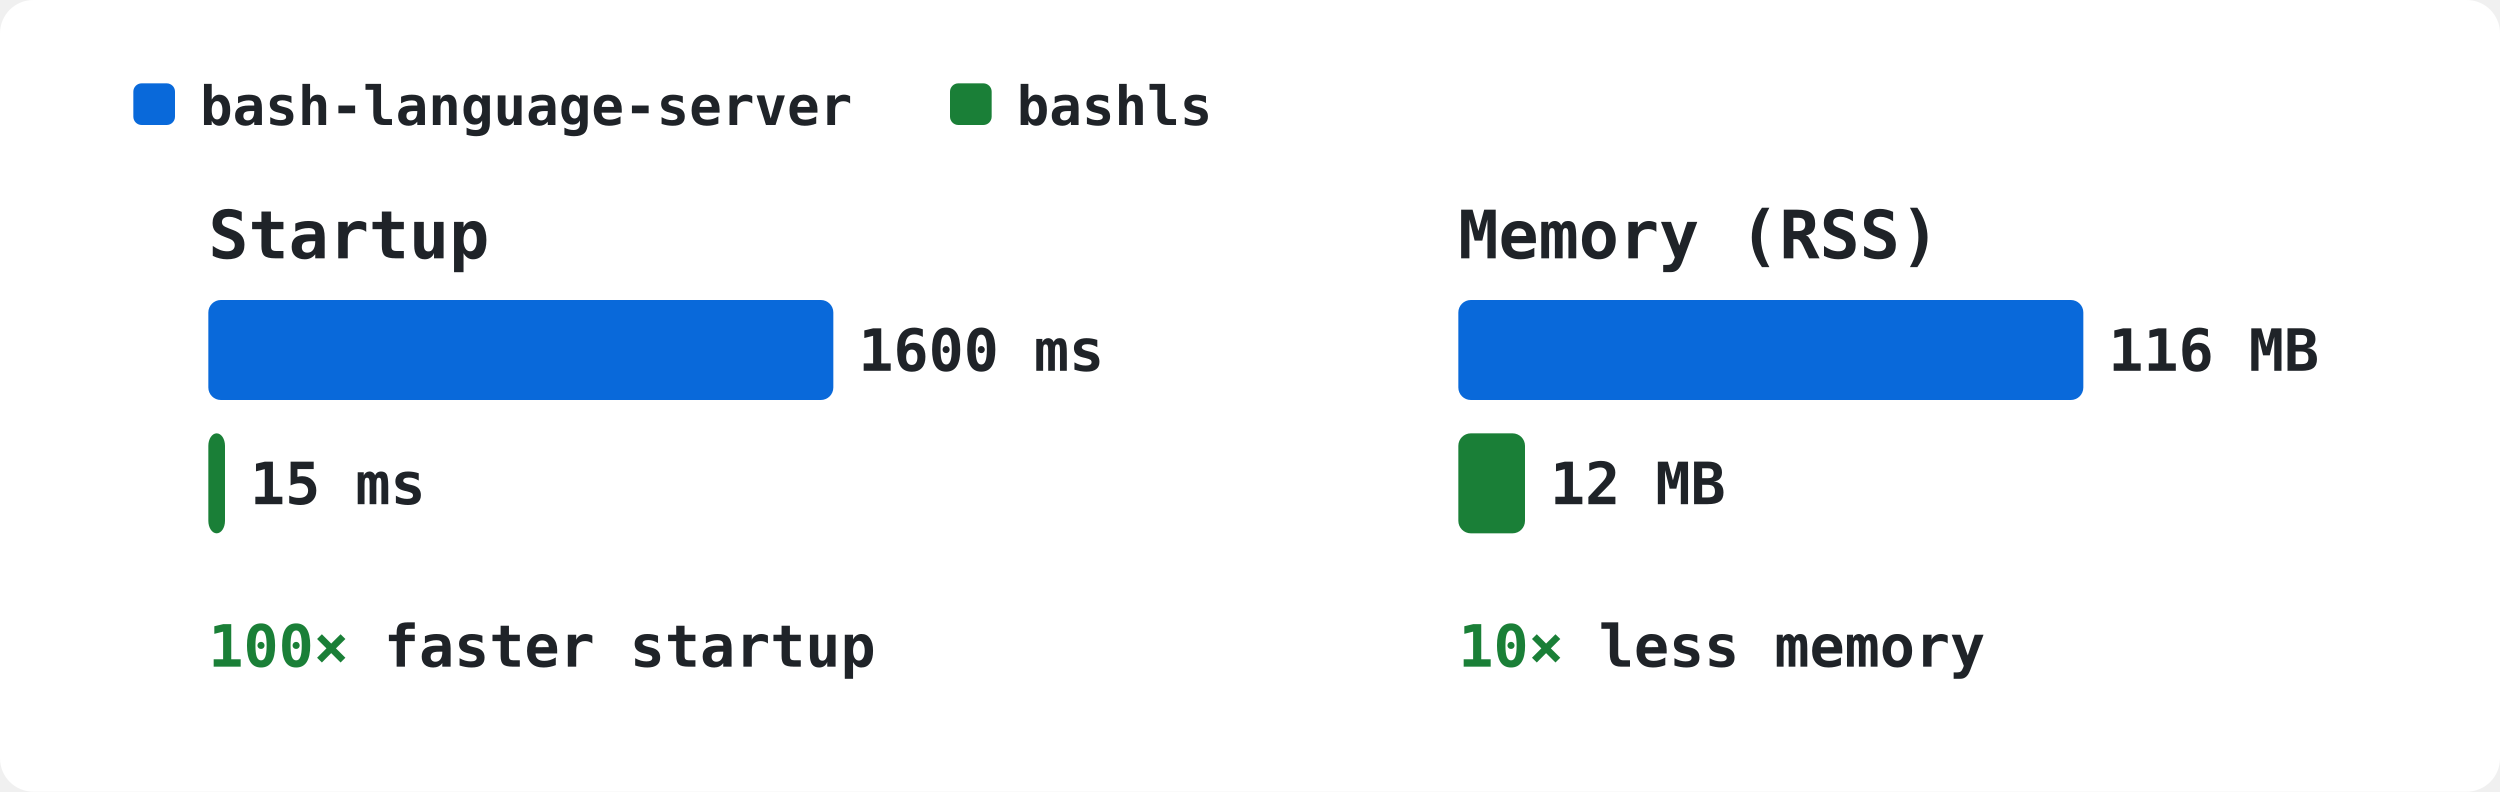
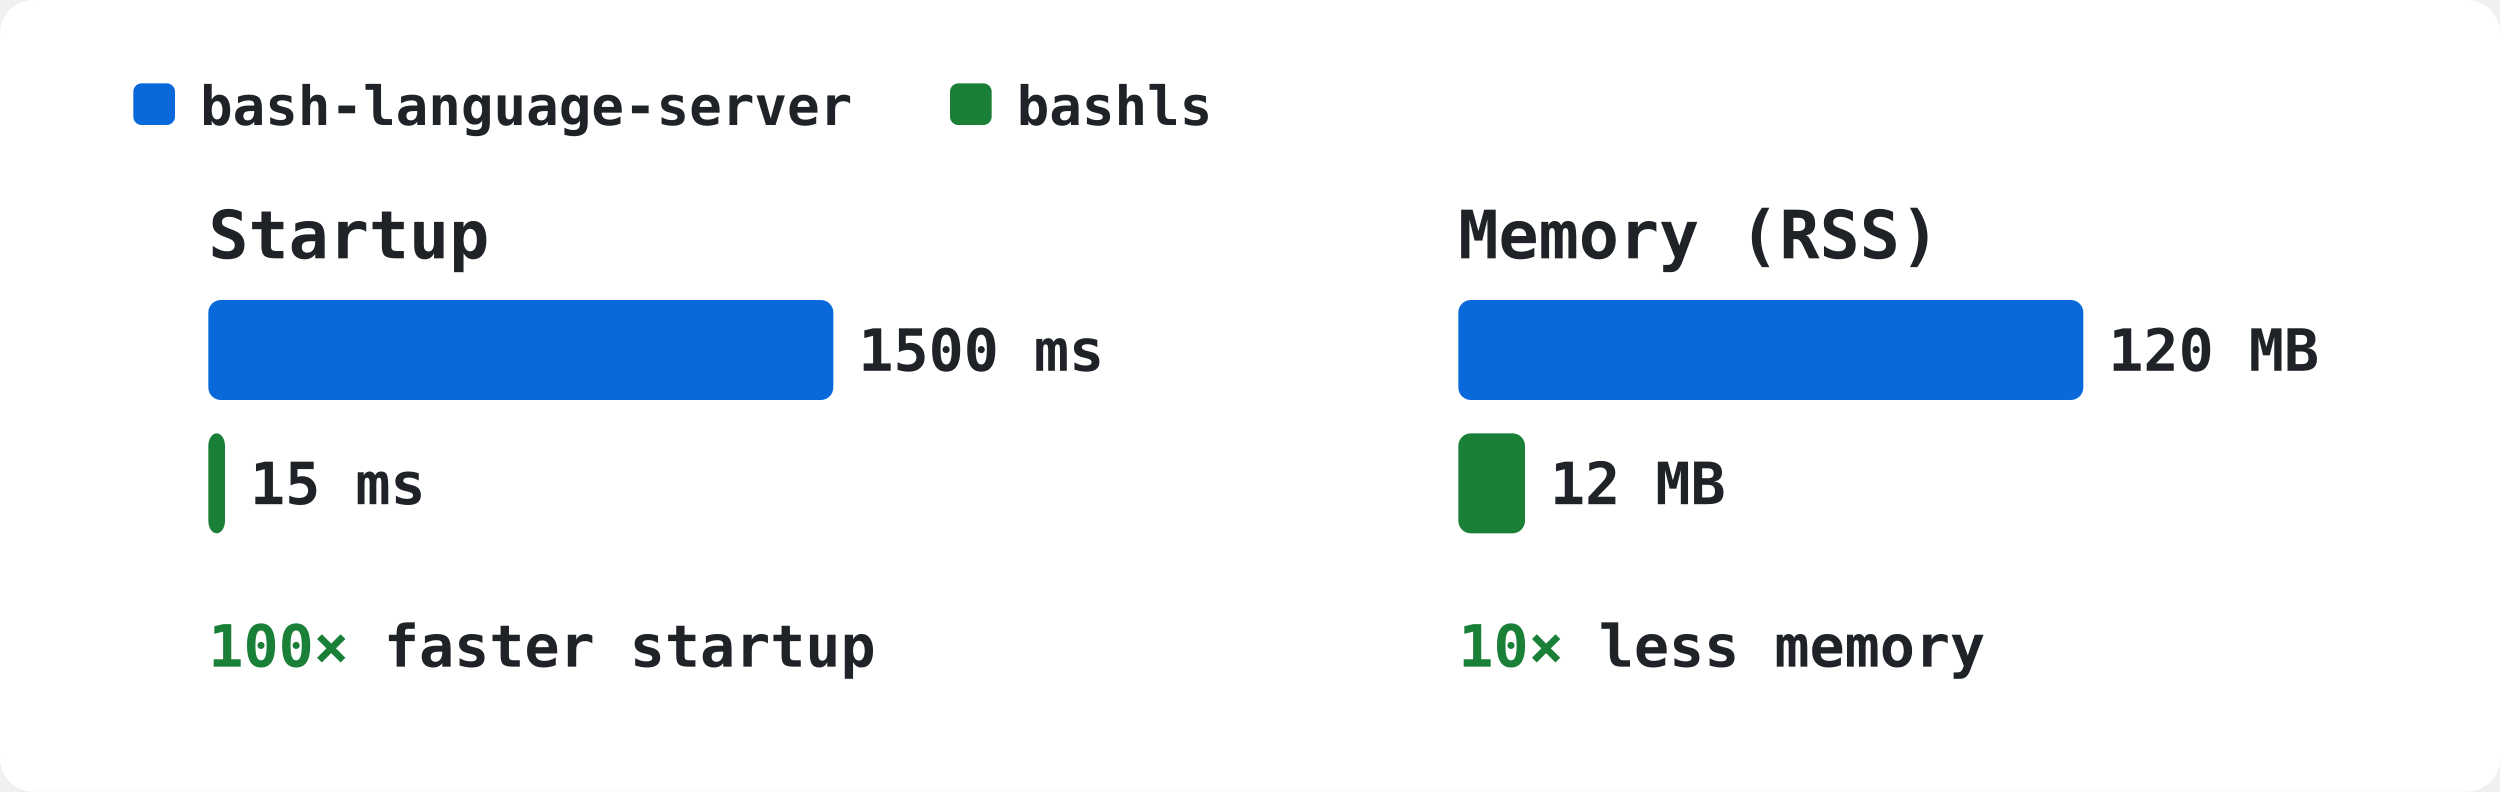
<svg xmlns="http://www.w3.org/2000/svg" width="600" height="190" font-family="ui-monospace,SFMono-Regular,Menlo,Monaco,Consolas,monospace" font-size="14">
  <rect width="600" height="190" fill="#ffffff" rx="8" />
  <rect x="32" y="20" width="10" height="10" fill="#0969da" rx="2" />
  <text x="48" y="30" fill="#1f2328" font-size="13" font-weight="600">bash-language-server</text>
  <rect x="228" y="20" width="10" height="10" fill="#1a7f37" rx="2" />
  <text x="244" y="30" fill="#1f2328" font-size="13" font-weight="600">bashls</text>
  <text x="50" y="62" fill="#1f2328" font-size="16" font-weight="600">Startup</text>
  <rect x="50" y="72" width="150" height="24" fill="#0969da" rx="3" />
-   <text x="206" y="89" fill="#1f2328" font-size="14" font-weight="600">1600 ms</text>
+   <text x="206" y="89" fill="#1f2328" font-size="14" font-weight="600">1500 ms</text>
  <rect x="50" y="104" width="4" height="24" fill="#1a7f37" rx="3" />
  <text x="60" y="121" fill="#1f2328" font-size="14" font-weight="600">15 ms</text>
  <text x="50" y="160" fill="#1f2328" font-size="14" font-weight="600">
    <tspan fill="#1a7f37">100×</tspan> faster startup</text>
  <text x="350" y="62" fill="#1f2328" font-size="16" font-weight="600">Memory (RSS)</text>
  <rect x="350" y="72" width="150" height="24" fill="#0969da" rx="3" />
-   <text x="506" y="89" fill="#1f2328" font-size="14" font-weight="600">116 MB</text>
+   <text x="506" y="89" fill="#1f2328" font-size="14" font-weight="600">120 MB</text>
  <rect x="350" y="104" width="16" height="24" fill="#1a7f37" rx="3" />
  <text x="372" y="121" fill="#1f2328" font-size="14" font-weight="600">12 MB</text>
  <text x="350" y="160" fill="#1f2328" font-size="14" font-weight="600">
    <tspan fill="#1a7f37">10×</tspan> less memory</text>
</svg>
